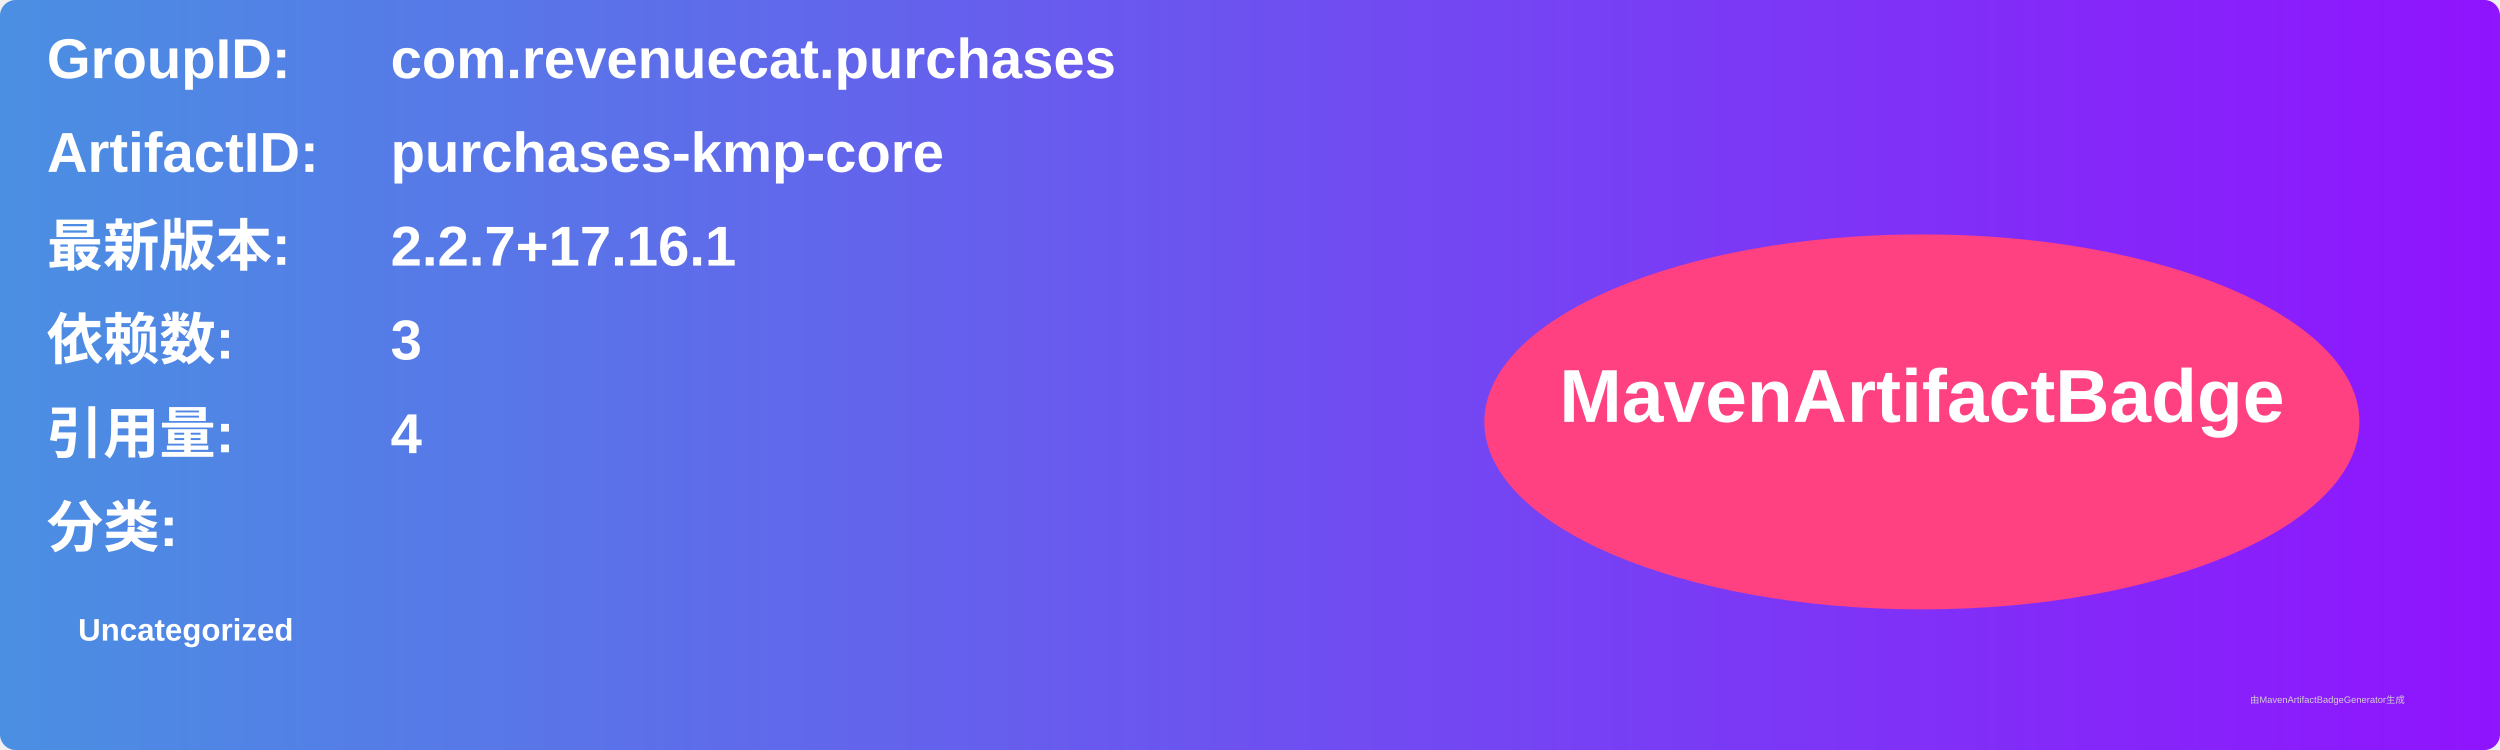
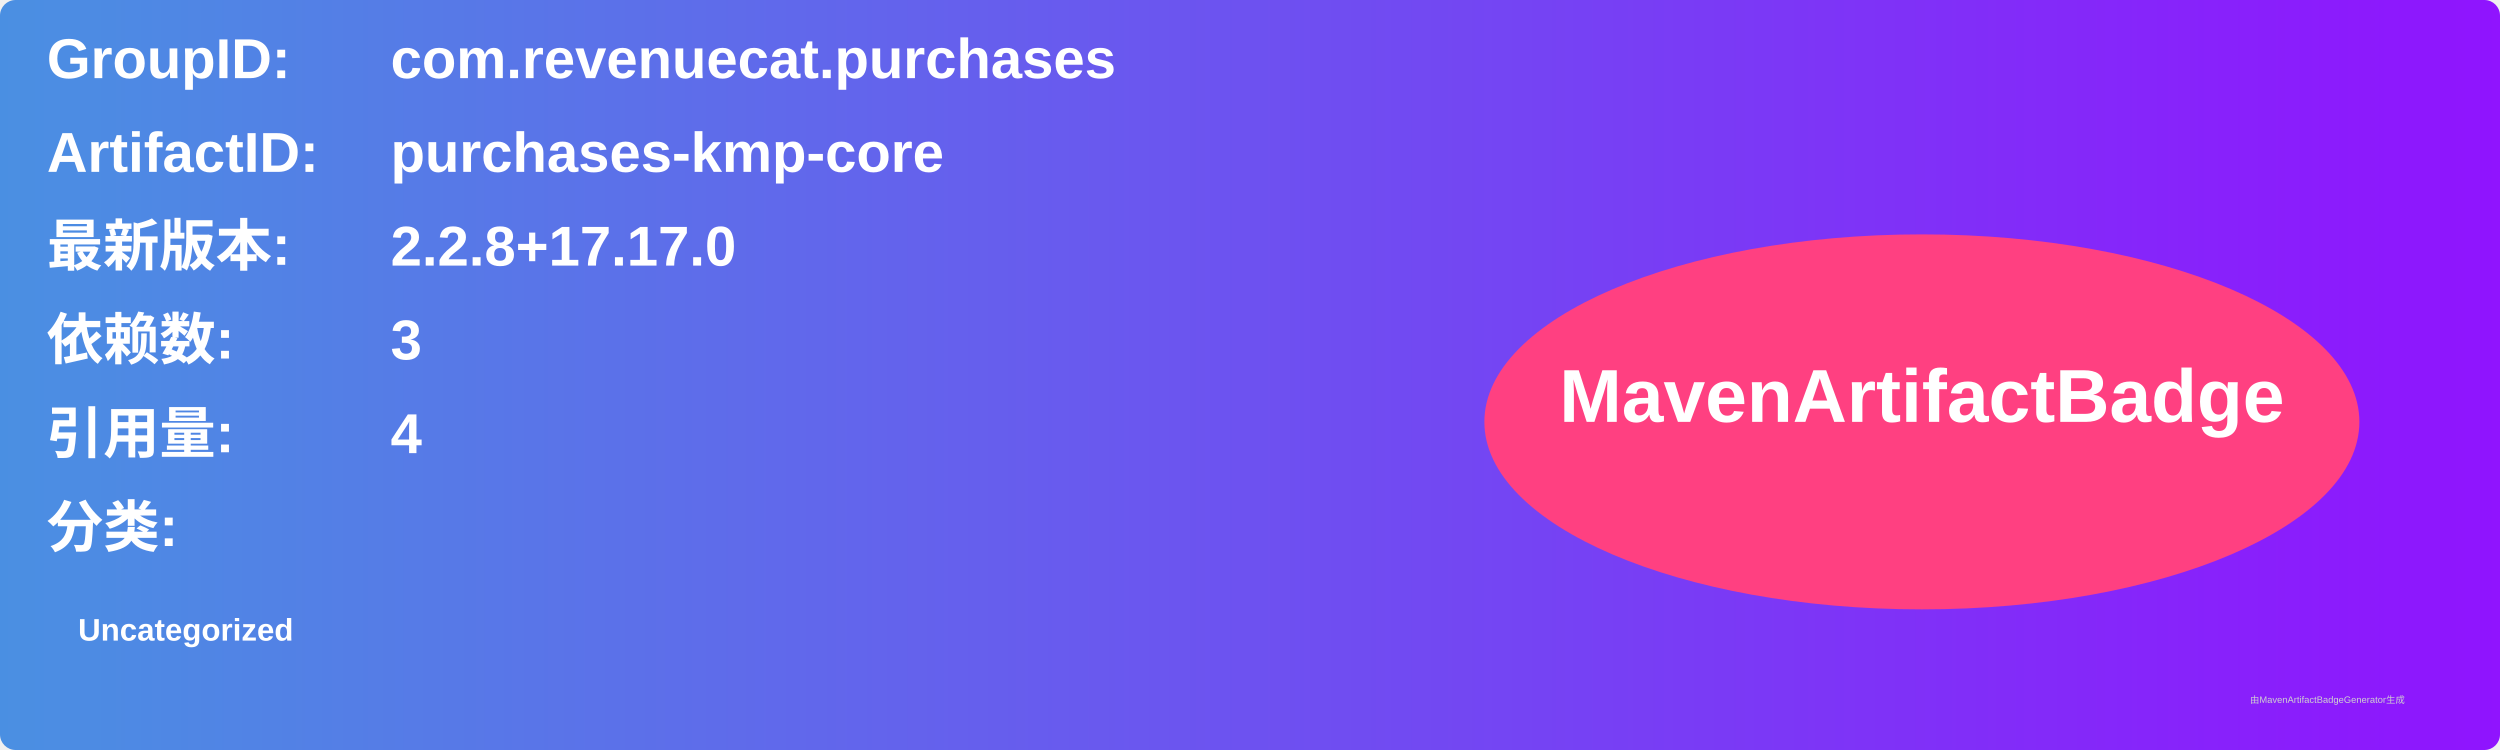
<svg xmlns="http://www.w3.org/2000/svg" width="800" height="240" viewBox="0 0 800 240">
  <linearGradient id="grad" x1="0%" y1="0%" x2="100%" y2="0%">
    <stop offset="0%" stop-color="#4a90e2" />
    <stop offset="100%" stop-color="#9013fe" />
  </linearGradient>
  <rect width="100%" height="100%" rx="5" ry="5" fill="url(#grad)" />
  <g transform="translate(15, 15)">
    <text x="0" y="10" font-family="Arial" font-size="18" fill="white" font-weight="bold" width="260">GroupID:</text>
    <text x="110" y="10" font-family="Arial" font-size="18" fill="white" font-weight="bold" width="460">com.revenuecat.purchases</text>
    <text x="0" y="40" font-family="Arial" font-size="18" fill="white" font-weight="bold" width="260">ArtifactID:</text>
    <text x="110" y="40" font-family="Arial" font-size="18" fill="white" font-weight="bold" width="460">purchases-kmp-core</text>
    <text x="0" y="70" font-family="Arial" font-size="18" fill="white" font-weight="bold">最新版本:</text>
    <text x="110" y="70" font-family="Arial" font-size="18" fill="white" font-weight="bold">
-       <tspan font-weight="bold">2.2.7+17.16.1</tspan>
+       <tspan font-weight="bold">2.2.8+17.17.0</tspan>
    </text>
    <text x="0" y="100" font-family="Arial" font-size="18" fill="white" font-weight="bold">依赖数: </text>
    <text x="110" y="100" font-family="Arial" font-size="18" fill="white">
      <tspan font-weight="bold">3</tspan>
    </text>
    <text x="0" y="130" font-family="Arial" font-size="18" fill="white" font-weight="bold">引用量: </text>
    <text x="110" y="130" font-family="Arial" font-size="18" fill="white">
      <tspan font-weight="bold">4</tspan>
    </text>
    <text x="0" y="160" font-family="Arial" font-size="18" fill="white" font-weight="bold">分类:</text>
    <text x="10" y="190" font-family="Arial" font-size="10" fill="white">
      <tspan font-weight="bold">Uncategorized</tspan>
    </text>
    <ellipse cx="600" cy="120" rx="140" ry="60" fill="#ff4081" />
    <text x="600" y="120" text-anchor="middle" font-family="Arial" font-size="24" fill="white" font-weight="bold">MavenArtifactBadge</text>
  </g>
  <text x="720" y="225" font-family="Arial" font-size="3" fill="#d0d0d0">由MavenArtifactBadgeGenerator生成</text>
</svg>
